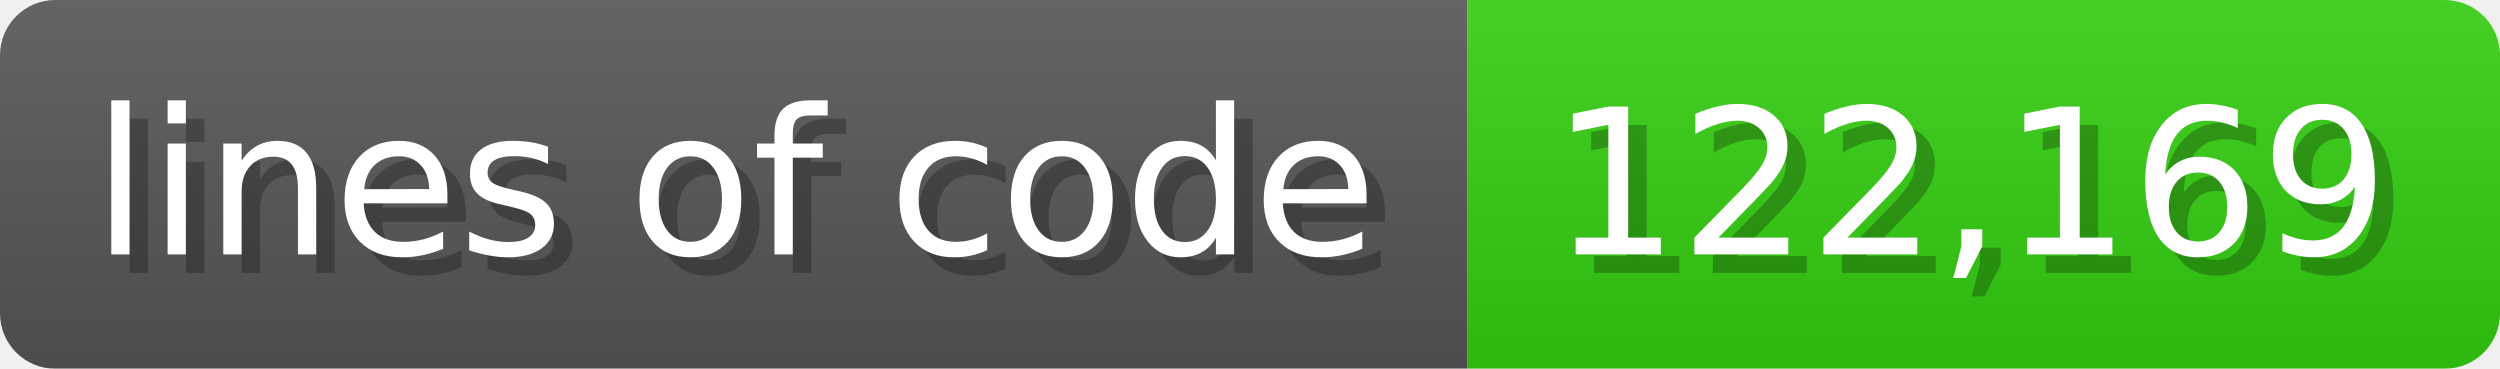
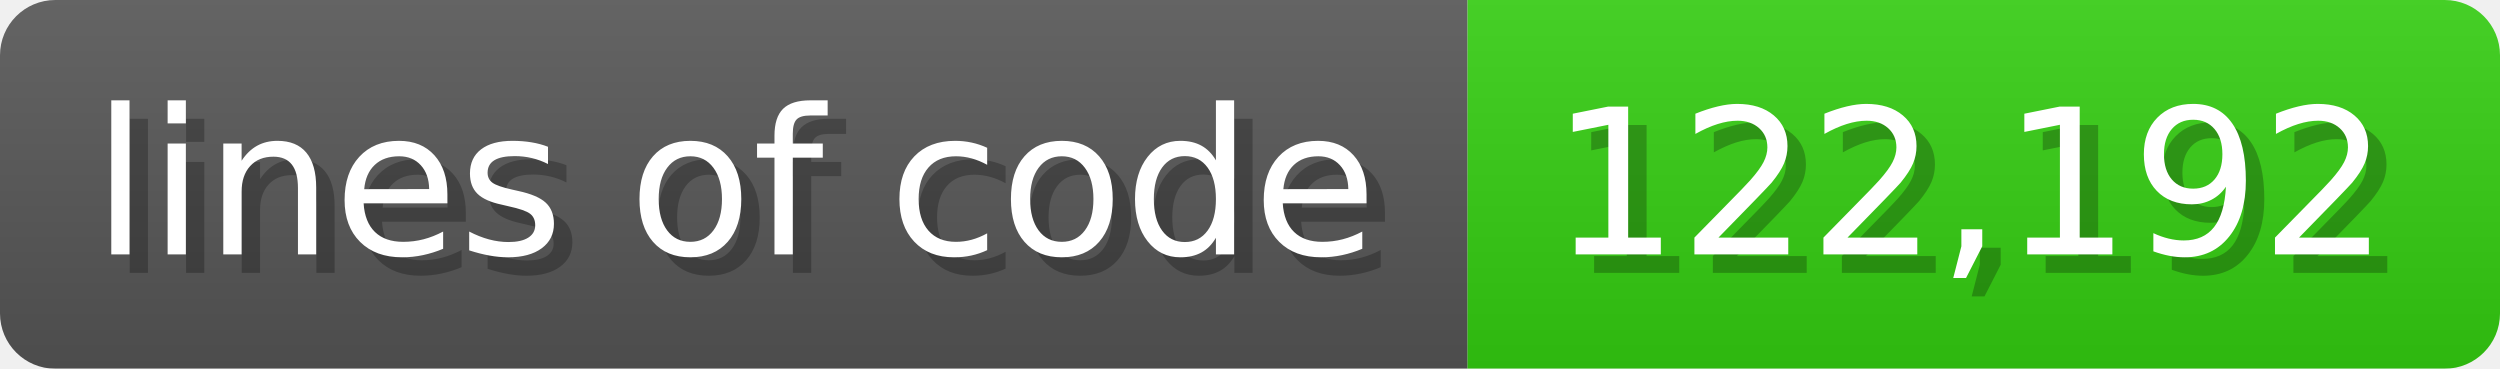
<svg xmlns="http://www.w3.org/2000/svg" width="135.6" height="20" viewBox="0 0 1356 200">
  <linearGradient id="a" x2="0" y2="100%">
    <stop offset="0" stop-opacity=".1" stop-color="#EEE" />
    <stop offset="1" stop-opacity=".1" />
  </linearGradient>
  <mask id="m">
    <rect width="1356" height="200" rx="30" fill="#FFF" />
  </mask>
  <g mask="url(#m)">
    <rect width="796" height="200" fill="#555" />
    <rect width="560" height="200" fill="#3C1" x="796" />
    <rect width="1356" height="200" fill="url(#a)" />
  </g>
  <g fill="#fff" text-anchor="start" font-family="Verdana,DejaVu Sans,sans-serif" font-size="110">
    <text x="60" y="148" textLength="696" fill="#000" opacity="0.25">lines of code</text>
    <text x="50" y="138" textLength="696">lines of code</text>
-     <text x="851" y="148" textLength="460" fill="#000" opacity="0.25">122,169</text>
-     <text x="841" y="138" textLength="460">122,169</text>
+     <text x="851" y="148" textLength="460" fill="#000" opacity="0.25">122,192</text>
+     <text x="841" y="138" textLength="460">122,192</text>
  </g>
</svg>
